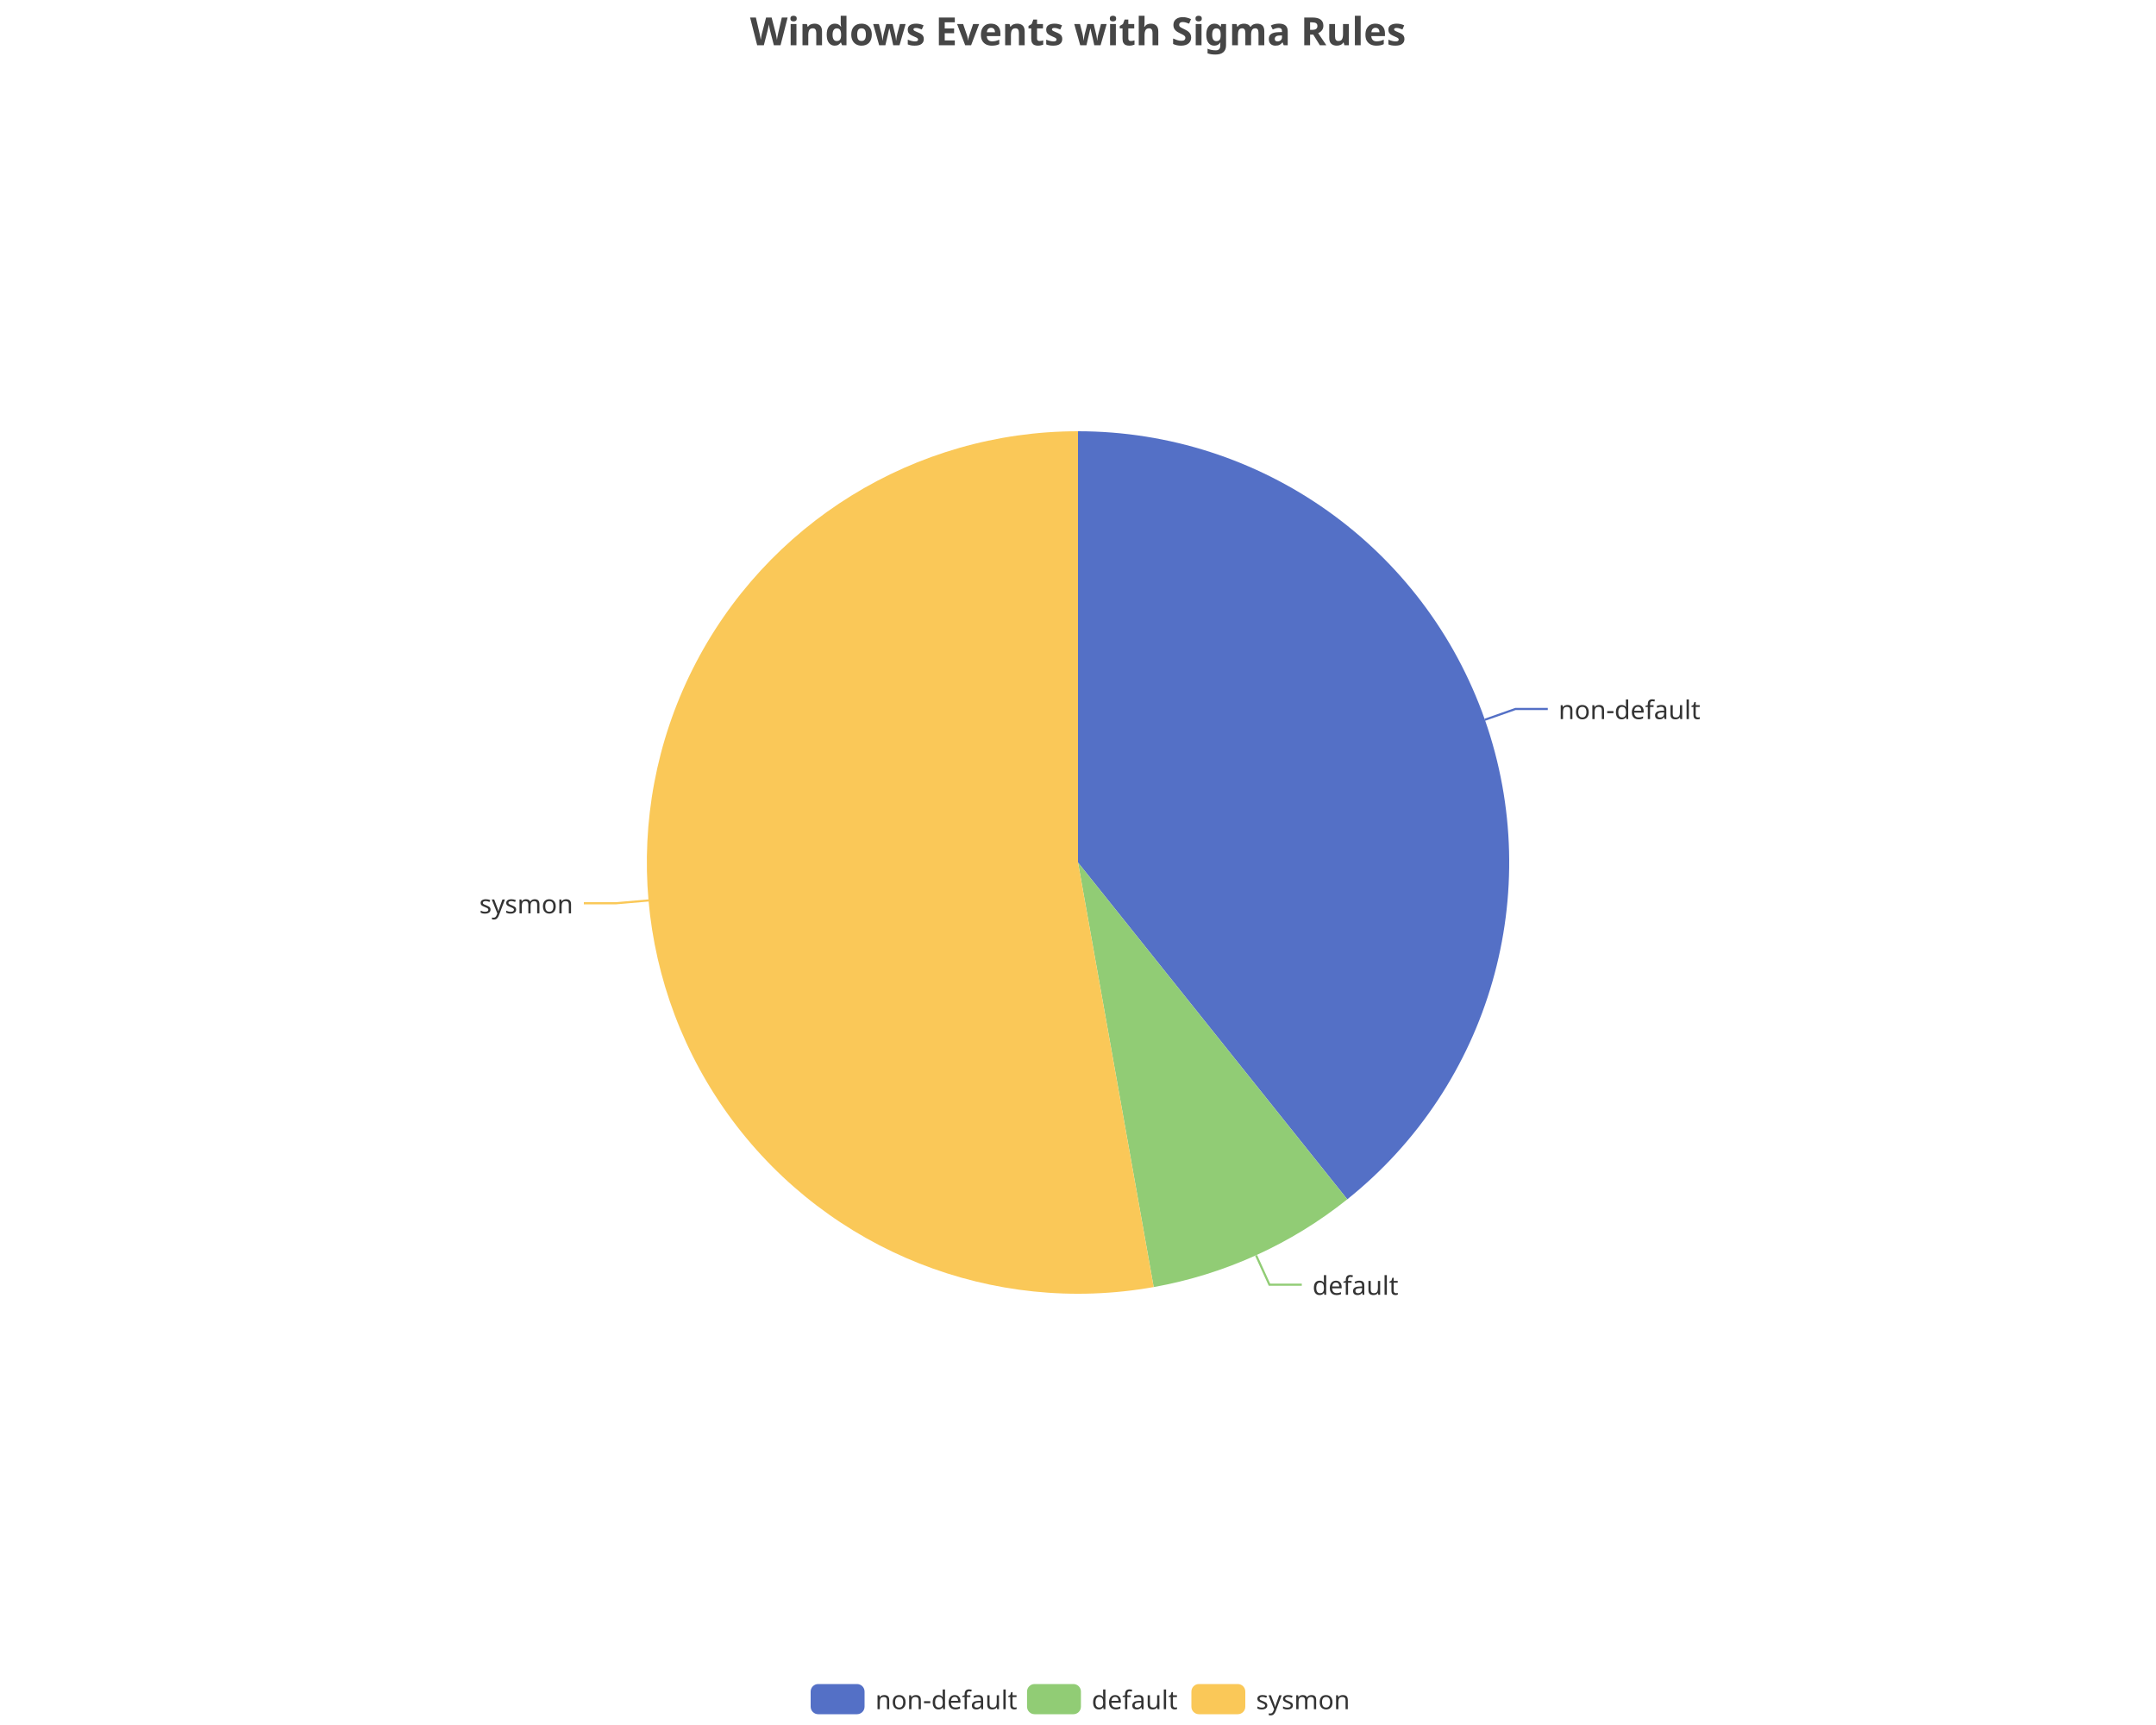
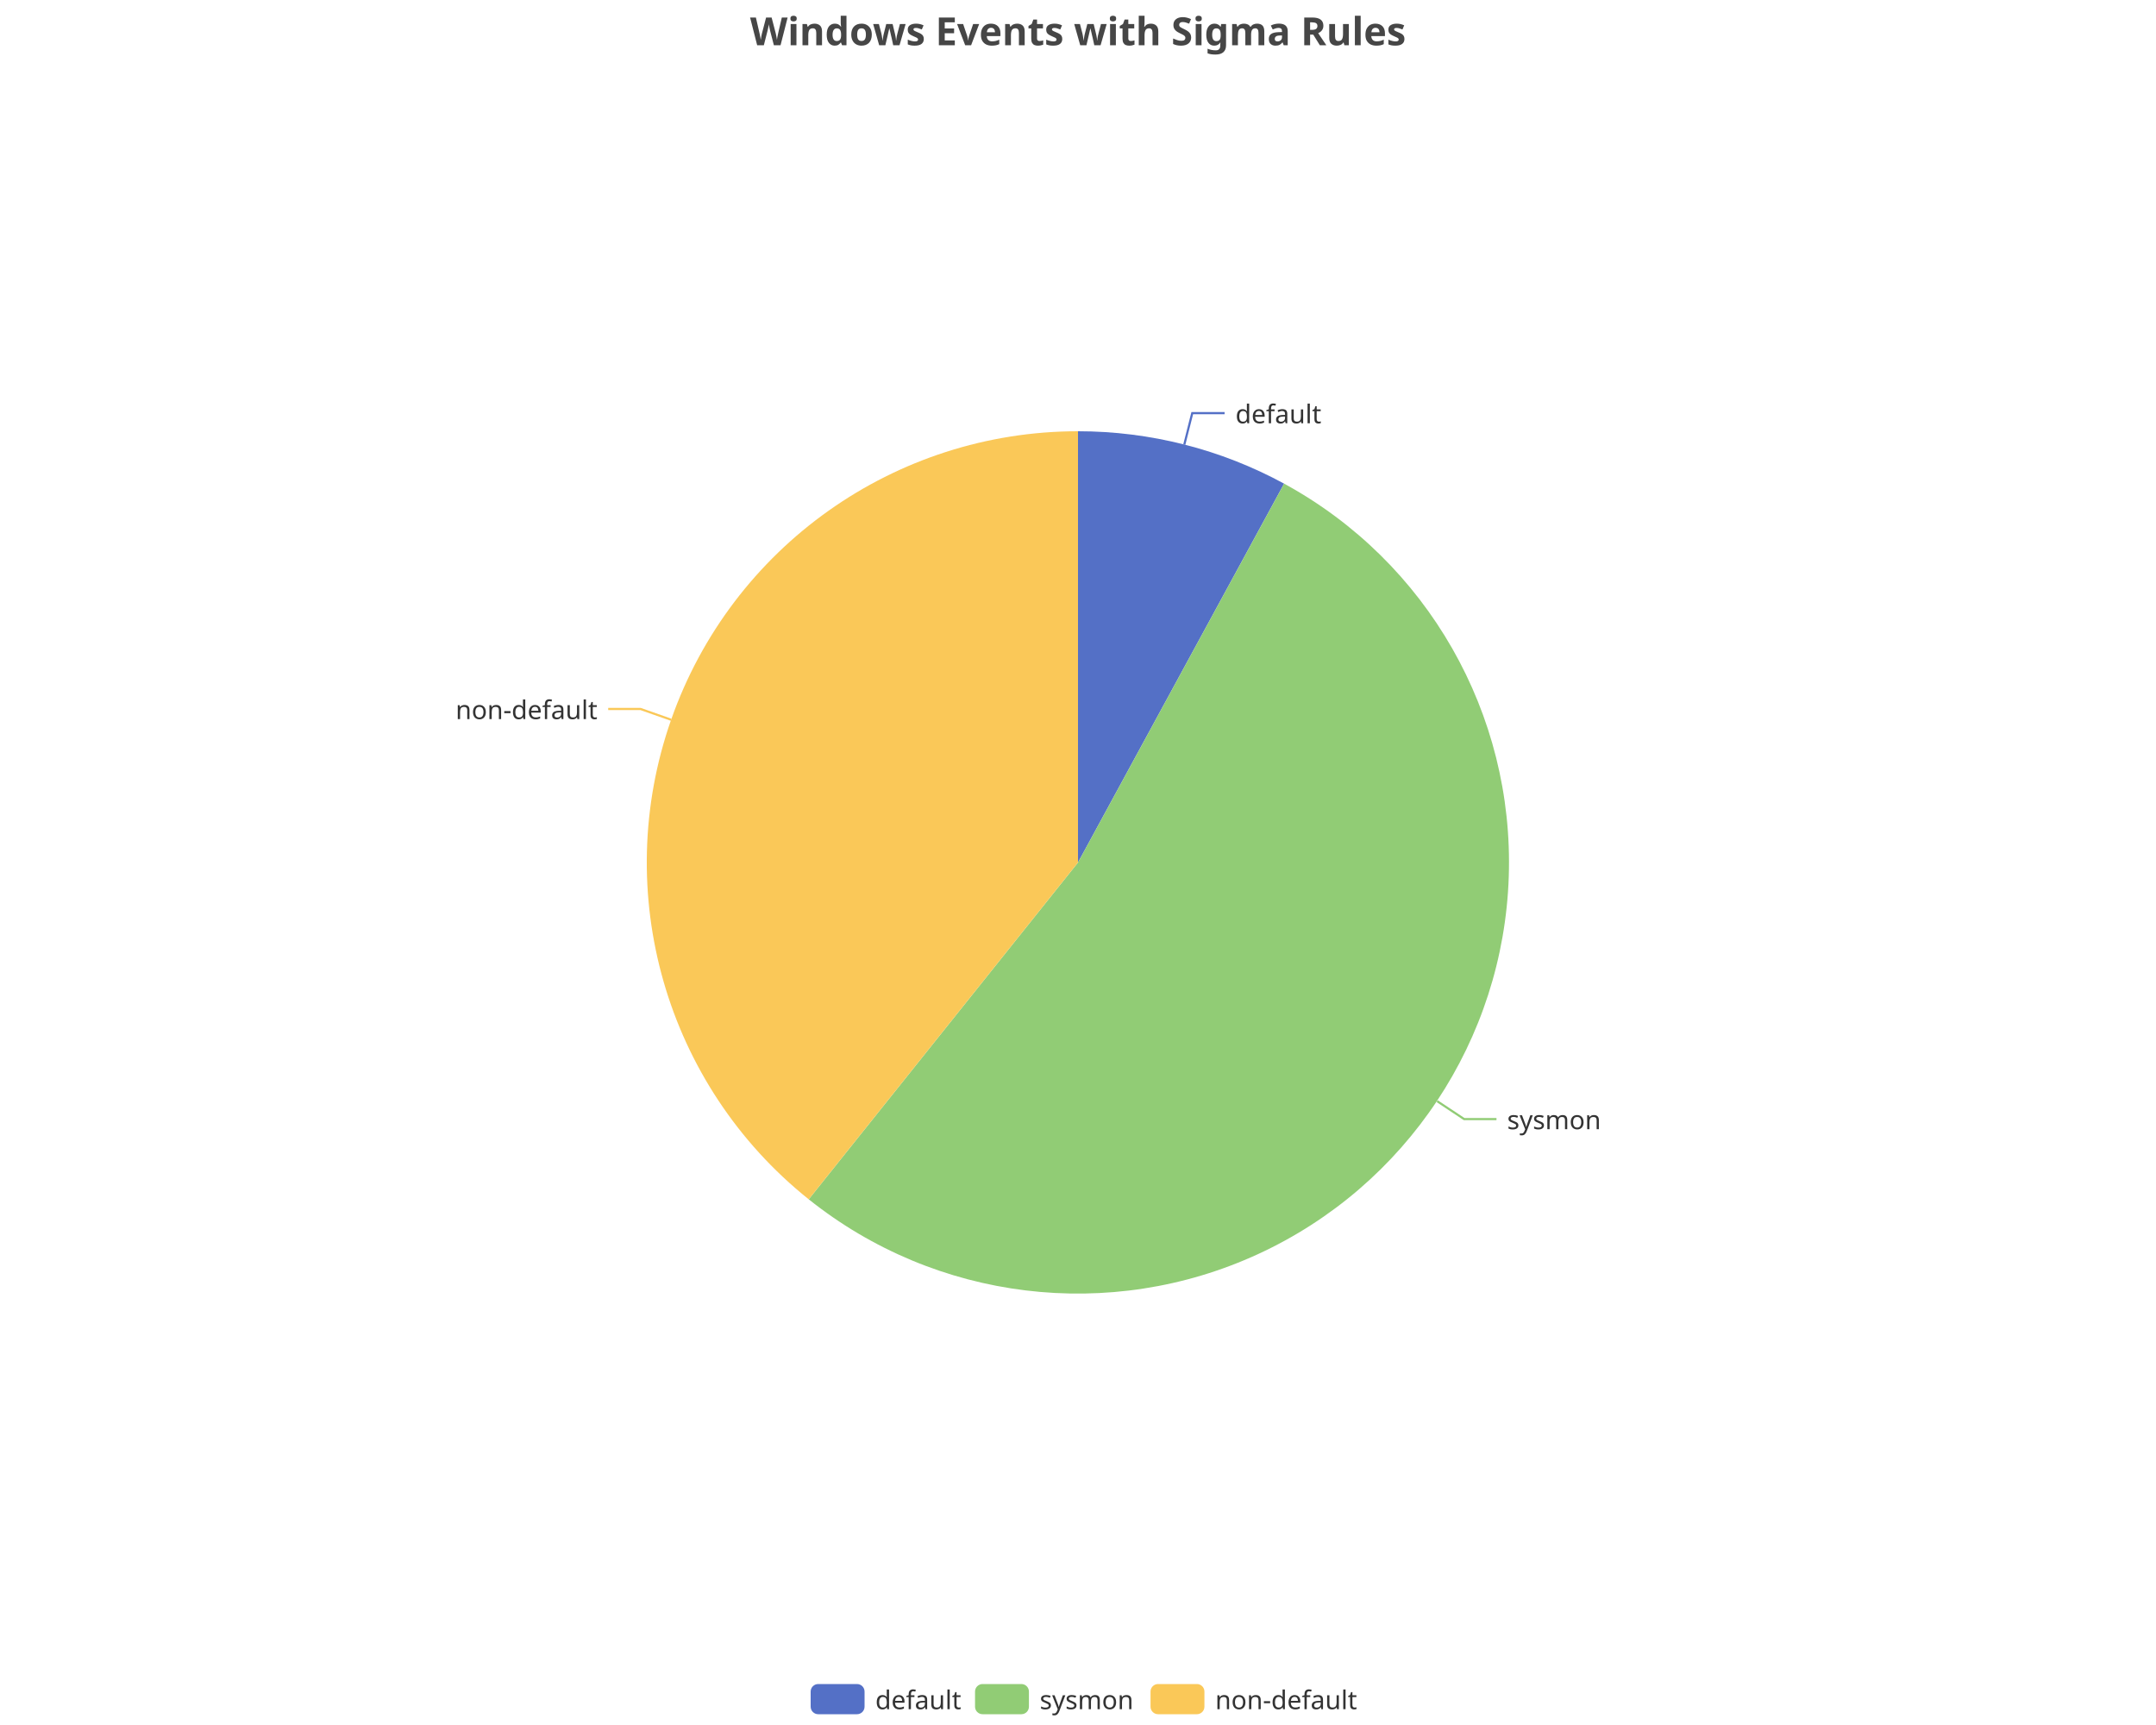
<svg xmlns="http://www.w3.org/2000/svg" width="1000" height="800" version="1.1" baseProfile="full" viewBox="0 0 1000 800">
  <rect width="1000" height="800" x="0" y="0" id="0" fill="none" />
-   <polyline points="688.7 333.8 702.9 328.8 717.9 328.8" fill="none" stroke="#5470c6" />
-   <polyline points="582.6 582.2 588.8 595.8 603.8 595.8" fill="none" stroke="#91cc75" />
-   <polyline points="300.8 417.6 285.8 418.9 270.8 418.9" fill="none" stroke="#fac858" />
-   <path d="M500 200A200 200 0 0 1 624.9 556.2L500 400Z" fill="#5470c6" />
-   <path d="M624.9 556.2A200 200 0 0 1 535.1 596.9L500 400Z" fill="#91cc75" />
-   <path d="M535.1 596.9A200 200 0 1 1 500 200L500 400Z" fill="#fac858" />
-   <text dominant-baseline="central" text-anchor="start" style="font-size:12px;font-family:sans-serif;" transform="translate(722.8788 328.83)" fill="#333" stroke="rgb(255,255,255)" stroke-width="2" paint-order="stroke" stroke-miterlimit="2">non-default</text>
-   <text dominant-baseline="central" text-anchor="start" style="font-size:12px;font-family:sans-serif;" transform="translate(608.7529 595.8262)" fill="#333" stroke="rgb(255,255,255)" stroke-width="2" paint-order="stroke" stroke-miterlimit="2">default</text>
-   <text dominant-baseline="central" text-anchor="end" style="font-size:12px;font-family:sans-serif;" transform="translate(265.8346 418.9262)" fill="#333" stroke="rgb(255,255,255)" stroke-width="2" paint-order="stroke" stroke-miterlimit="2">sysmon</text>
+   <polyline points="549.3 206.2 553 191.6 568 191.6" fill="none" stroke="#5470c6" />
+   <polyline points="666.6 510.7 679.1 519 694.1 519" fill="none" stroke="#91cc75" />
+   <polyline points="311.3 333.8 297.1 328.8 282.1 328.8" fill="none" stroke="#fac858" />
+   <path d="M500 200A200 200 0 0 1 595.6 224.3L500 400Z" fill="#5470c6" />
+   <path d="M595.6 224.3A200 200 0 1 1 375.1 556.2L500 400Z" fill="#91cc75" />
+   <path d="M375.1 556.2A200 200 0 0 1 500 200L500 400Z" fill="#fac858" />
+   <text dominant-baseline="central" text-anchor="start" style="font-size:12px;font-family:sans-serif;" transform="translate(573.0346 191.6437)" fill="#333" stroke="rgb(255,255,255)" stroke-width="2" paint-order="stroke" stroke-miterlimit="2">default</text>
+   <text dominant-baseline="central" text-anchor="start" style="font-size:12px;font-family:sans-serif;" transform="translate(699.054 519.0154)" fill="#333" stroke="rgb(255,255,255)" stroke-width="2" paint-order="stroke" stroke-miterlimit="2">sysmon</text>
+   <text dominant-baseline="central" text-anchor="end" style="font-size:12px;font-family:sans-serif;" transform="translate(277.1212 328.83)" fill="#333" stroke="rgb(255,255,255)" stroke-width="2" paint-order="stroke" stroke-miterlimit="2">non-default</text>
  <path d="M-5 -5l258 0l0 24l-258 0Z" transform="translate(376 781)" fill="rgb(0,0,0)" fill-opacity="0" stroke="#ccc" stroke-width="0" />
  <path d="M3.5 0L21.5 0A3.5 3.5 0 0 1 25 3.5L25 10.5A3.5 3.5 0 0 1 21.5 14L3.5 14A3.5 3.5 0 0 1 0 10.5L0 3.5A3.5 3.5 0 0 1 3.5 0" transform="translate(376 781)" fill="#5470c6" />
-   <text dominant-baseline="central" text-anchor="start" style="font-size:12px;font-family:sans-serif;" x="30" y="7" transform="translate(376 781)" fill="#333">non-default</text>
-   <path d="M3.5 0L21.5 0A3.5 3.5 0 0 1 25 3.5L25 10.5A3.5 3.5 0 0 1 21.5 14L3.5 14A3.5 3.5 0 0 1 0 10.5L0 3.5A3.5 3.5 0 0 1 3.5 0" transform="translate(476.36 781)" fill="#91cc75" />
-   <text dominant-baseline="central" text-anchor="start" style="font-size:12px;font-family:sans-serif;" x="30" y="7" transform="translate(476.36 781)" fill="#333">default</text>
-   <path d="M3.5 0L21.5 0A3.5 3.5 0 0 1 25 3.5L25 10.5A3.5 3.5 0 0 1 21.5 14L3.5 14A3.5 3.5 0 0 1 0 10.5L0 3.5A3.5 3.5 0 0 1 3.5 0" transform="translate(552.6 781)" fill="#fac858" />
-   <text dominant-baseline="central" text-anchor="start" style="font-size:12px;font-family:sans-serif;" x="30" y="7" transform="translate(552.6 781)" fill="#333">sysmon</text>
+   <text dominant-baseline="central" text-anchor="start" style="font-size:12px;font-family:sans-serif;" x="30" y="7" transform="translate(376 781)" fill="#333">default</text>
+   <path d="M3.5 0L21.5 0A3.5 3.5 0 0 1 25 3.5L25 10.5A3.5 3.5 0 0 1 21.5 14L3.5 14A3.5 3.5 0 0 1 0 10.5L0 3.5A3.5 3.5 0 0 1 3.5 0" transform="translate(452.24 781)" fill="#91cc75" />
+   <text dominant-baseline="central" text-anchor="start" style="font-size:12px;font-family:sans-serif;" x="30" y="7" transform="translate(452.24 781)" fill="#333">sysmon</text>
+   <path d="M3.5 0L21.5 0A3.5 3.5 0 0 1 25 3.5L25 10.5A3.5 3.5 0 0 1 21.5 14L3.5 14A3.5 3.5 0 0 1 0 10.5L0 3.5A3.5 3.5 0 0 1 3.5 0" transform="translate(533.64 781)" fill="#fac858" />
+   <text dominant-baseline="central" text-anchor="start" style="font-size:12px;font-family:sans-serif;" x="30" y="7" transform="translate(533.64 781)" fill="#333">non-default</text>
  <path d="M-143.9 -5l287.7 0l0 28l-287.7 0Z" transform="translate(500 5)" fill="rgb(0,0,0)" fill-opacity="0" stroke="#ccc" stroke-width="0" />
  <text dominant-baseline="central" text-anchor="middle" style="font-size:18px;font-family:sans-serif;font-weight:bold;" xml:space="preserve" y="9" transform="translate(500 5)" fill="#464646">Windows Events with Sigma Rules</text>
</svg>
